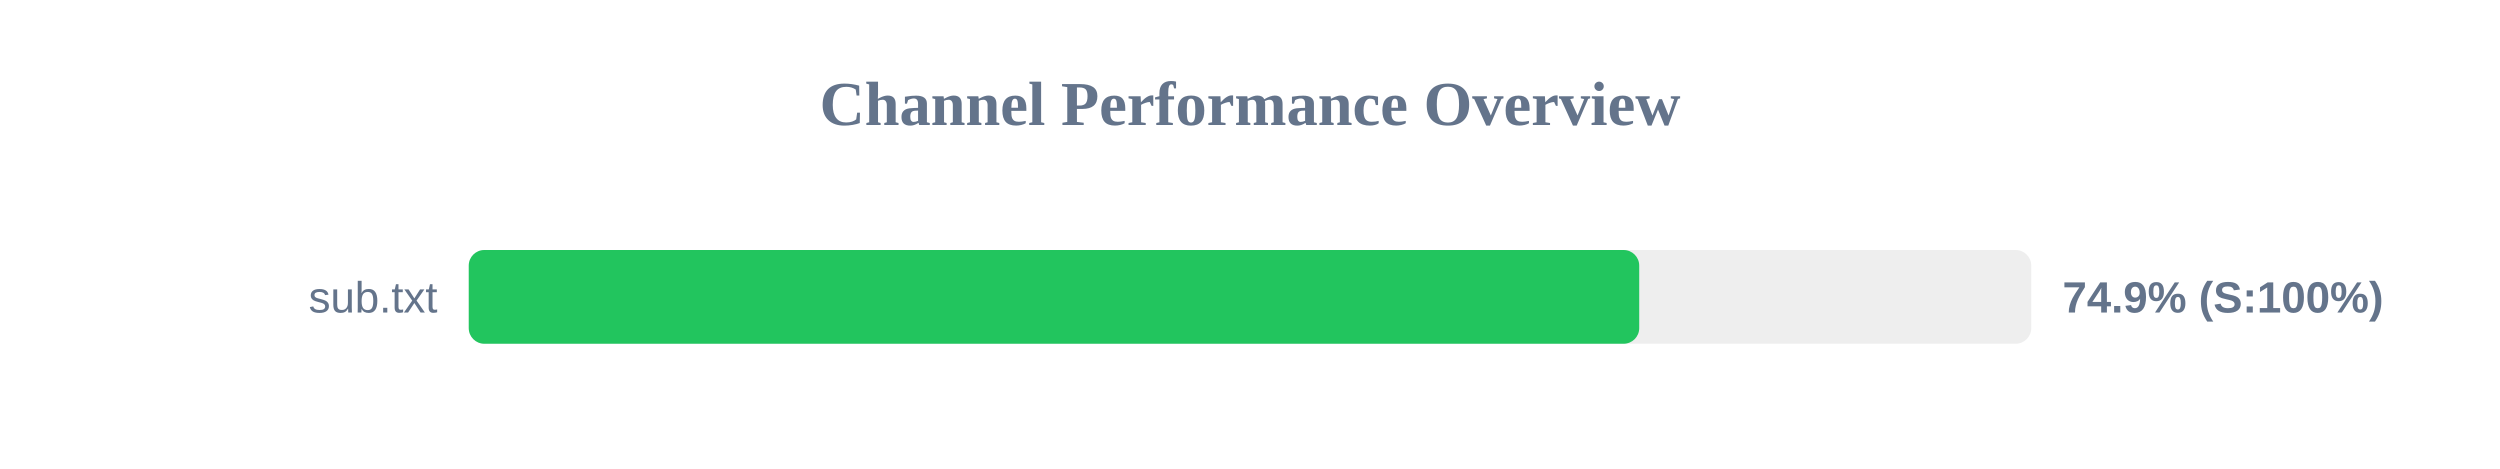
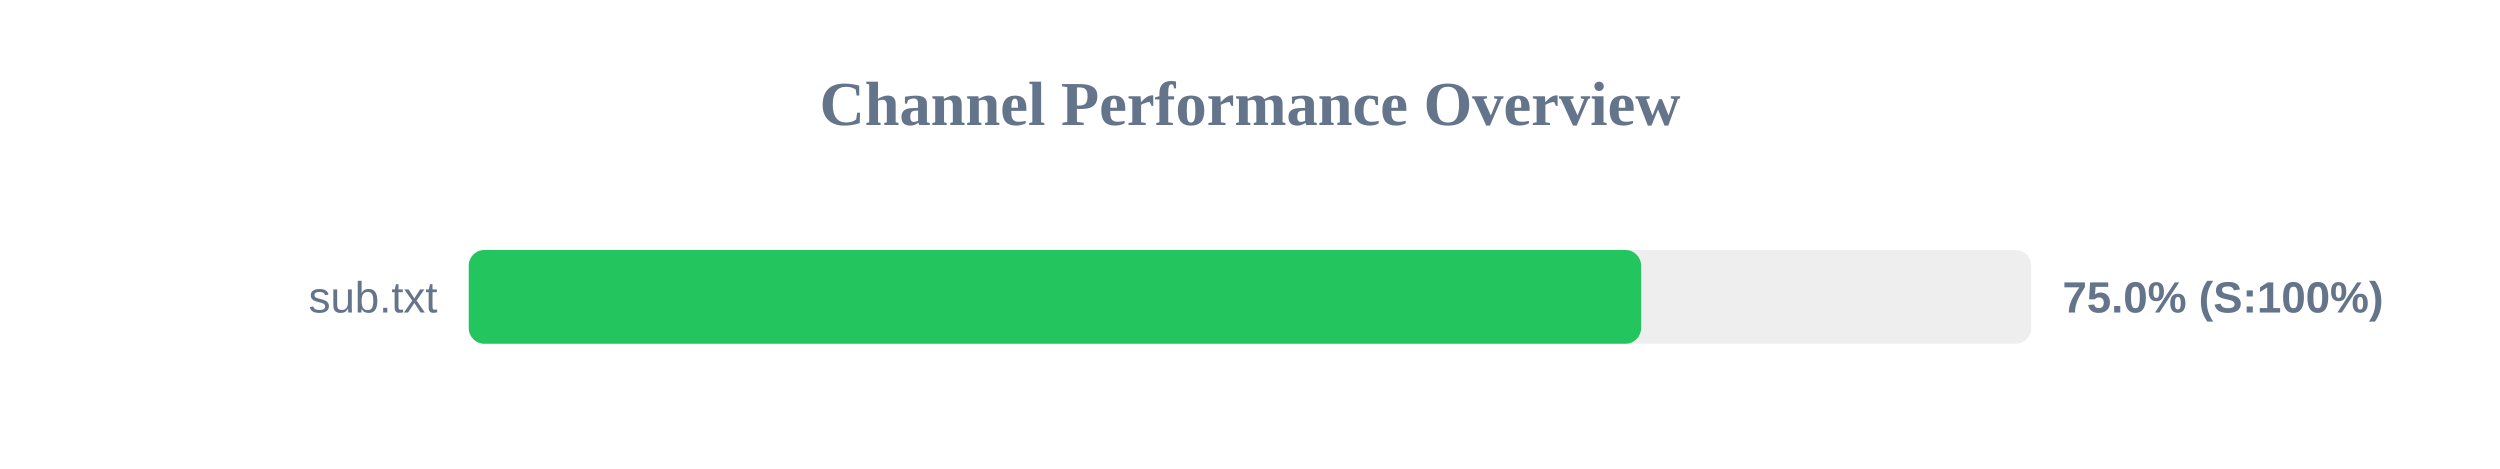
<svg xmlns="http://www.w3.org/2000/svg" width="800" height="150" version="1.1">
  <style>
        .row { font: 14px Arial; fill: #64748b; }
        .score { font: bold 14px Arial; fill: #64748b; }
    </style>
  <text x="400" y="40" text-anchor="middle" font-size="20px" font-weight="bold" fill="#64748b">Channel Performance Overview</text>
  <rect x="150" y="80" width="500" height="30" fill="#eee" rx="5" />
-   <rect x="150" y="80" width="374.55" height="30" fill="#22c55e" rx="5" />
+   <rect x="150" y="80" width="375.15" height="30" fill="#22c55e" rx="5" />
  <text x="140" y="100" text-anchor="end" class="row">sub.txt</text>
-   <text x="660" y="100" text-anchor="start" class="score">74.9% (S:100%)</text>
+   <text x="660" y="100" text-anchor="start" class="score">75.0% (S:100%)</text>
</svg>
